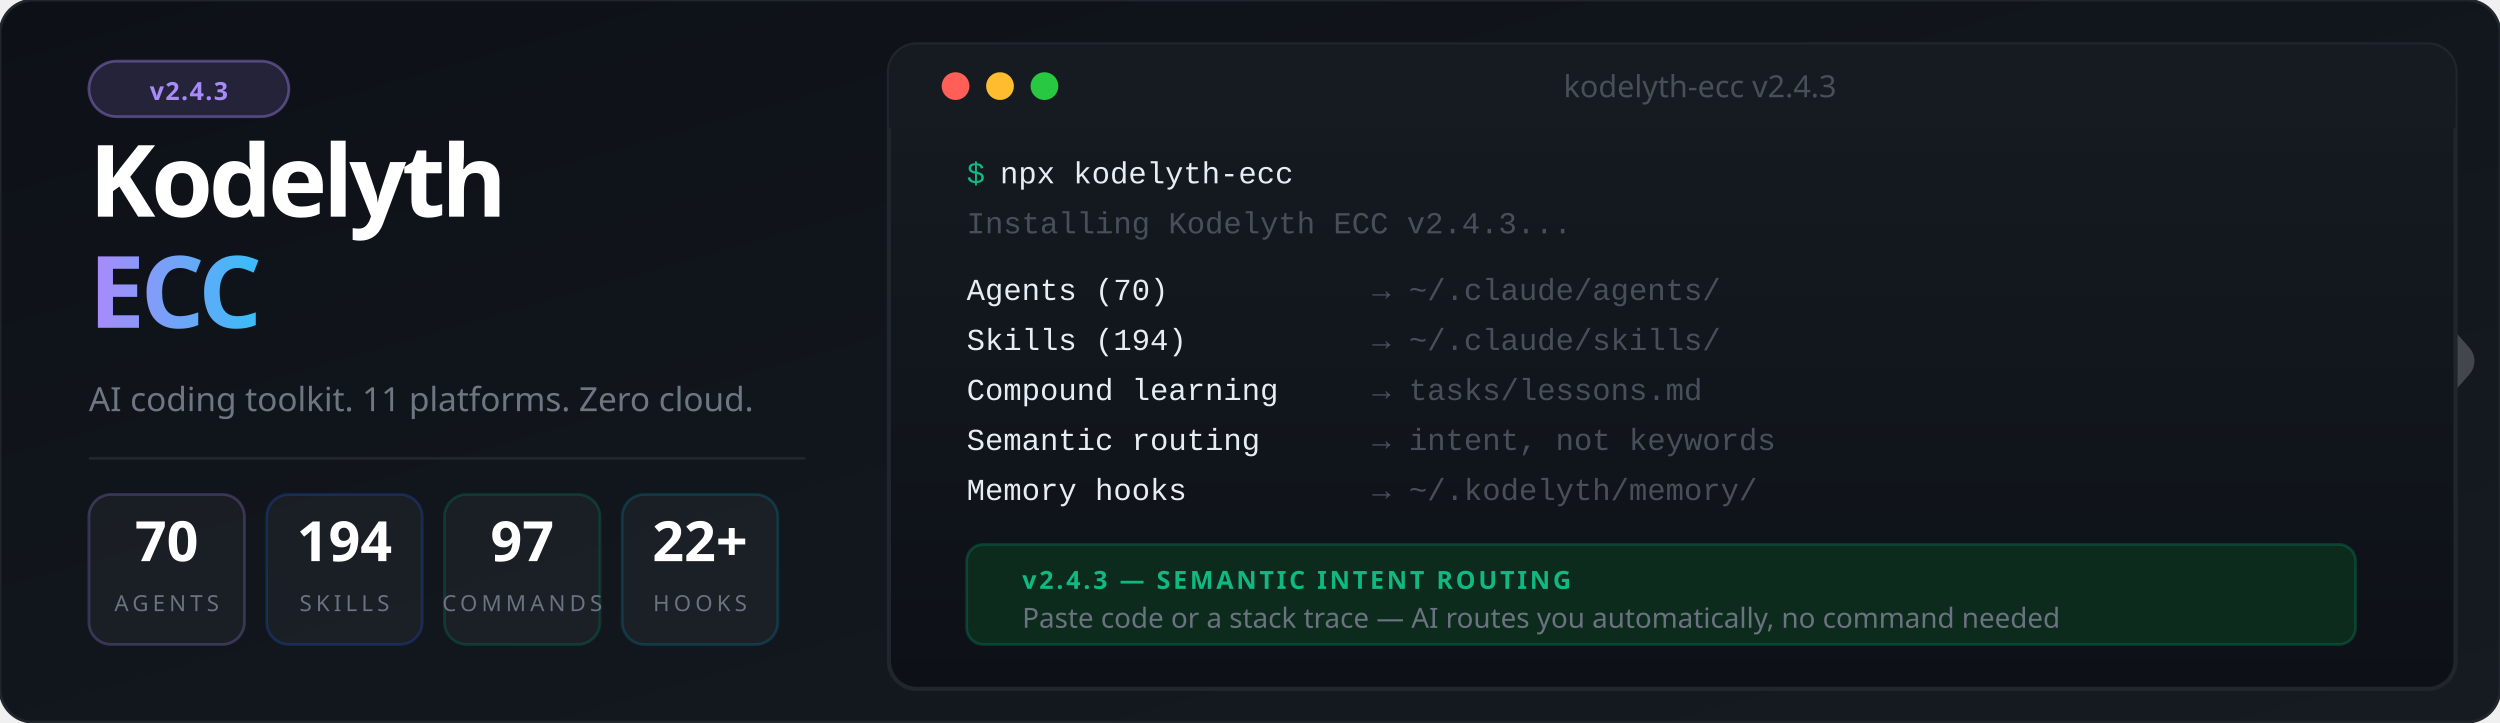
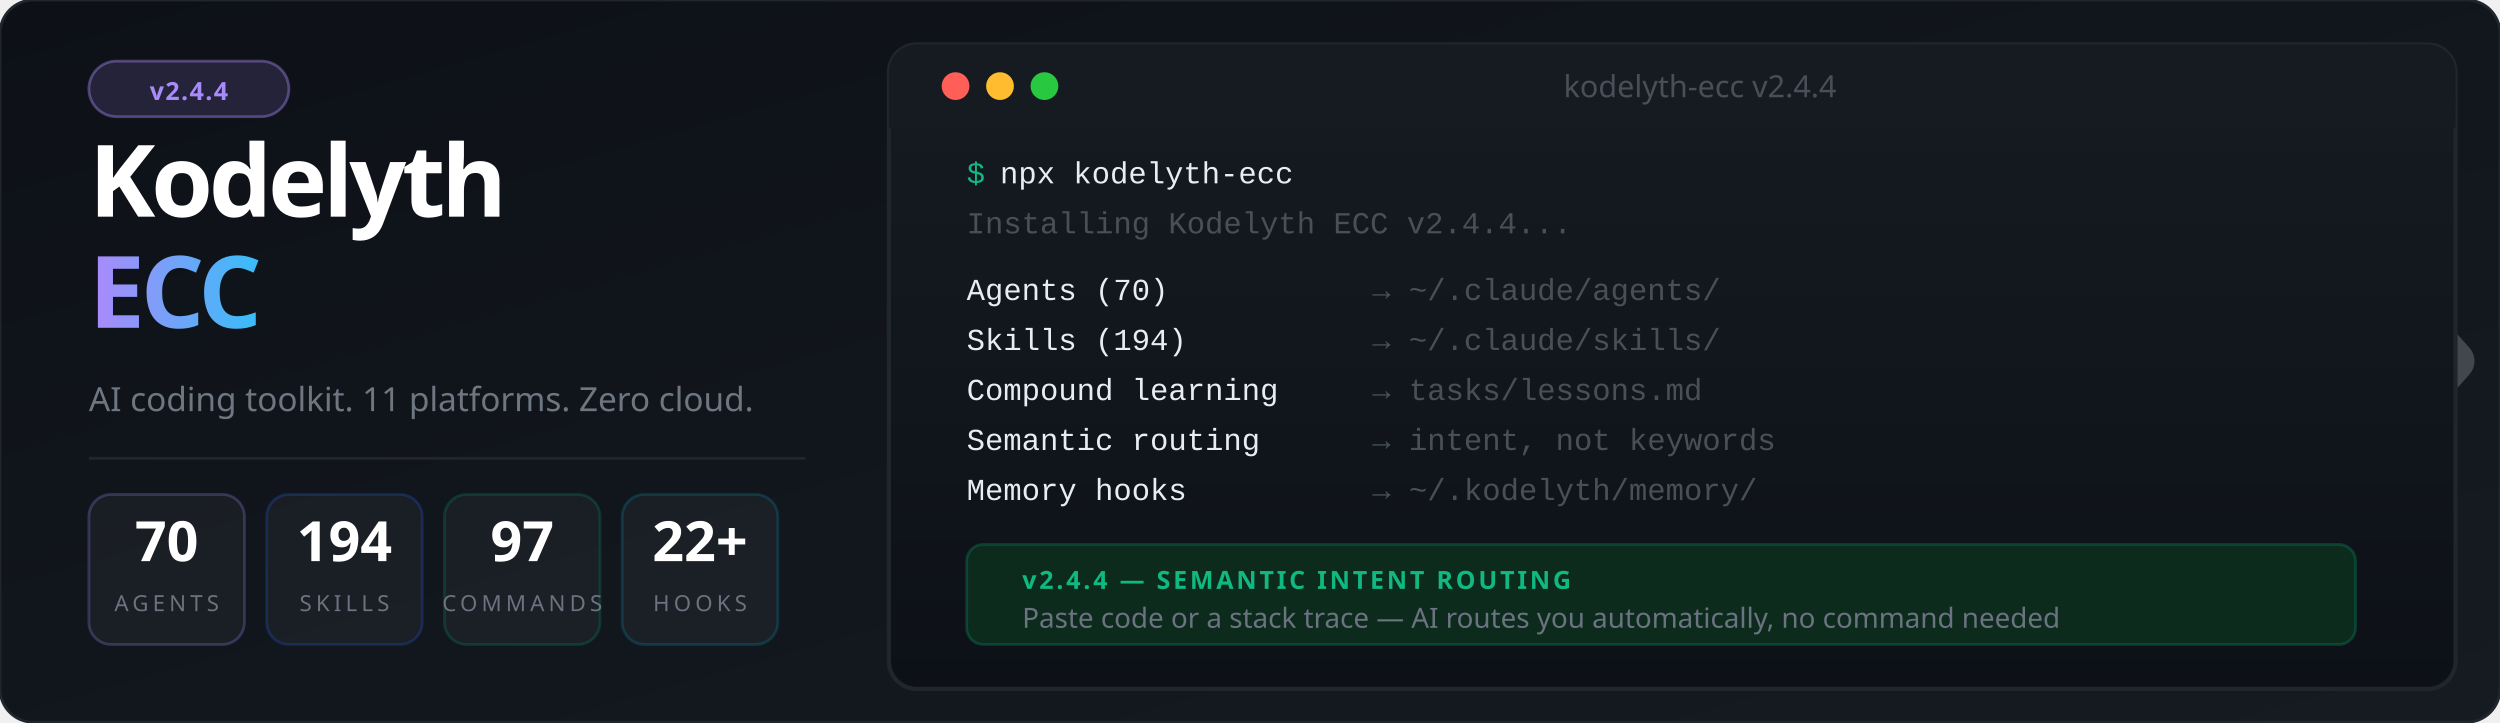
<svg xmlns="http://www.w3.org/2000/svg" viewBox="0 0 900 260" font-family="'Segoe UI', system-ui, -apple-system, sans-serif">
  <defs>
    <linearGradient id="bg" x1="0%" y1="0%" x2="100%" y2="100%">
      <stop offset="0%" style="stop-color:#0d1117" />
      <stop offset="100%" style="stop-color:#161b22" />
    </linearGradient>
    <linearGradient id="accent" x1="0%" y1="0%" x2="100%" y2="0%">
      <stop offset="0%" style="stop-color:#a78bfa" />
      <stop offset="100%" style="stop-color:#38bdf8" />
    </linearGradient>
    <linearGradient id="termGrad" x1="0%" y1="0%" x2="0%" y2="100%">
      <stop offset="0%" style="stop-color:#161b22" />
      <stop offset="100%" style="stop-color:#0d1117" />
    </linearGradient>
    <filter id="glow">
      <feGaussianBlur stdDeviation="3" result="blur" />
      <feMerge>
        <feMergeNode in="blur" />
        <feMergeNode in="SourceGraphic" />
      </feMerge>
    </filter>
  </defs>
  <rect width="900" height="260" fill="url(#bg)" rx="12" />
  <rect width="900" height="260" fill="none" stroke="#21262d" stroke-width="1" rx="12" />
  <g transform="translate(844, 85) scale(0.45)" opacity="0.20">
    <polyline points="-44,4 12,100 -44,196" stroke="#ffffff" stroke-width="10" stroke-linecap="round" stroke-linejoin="round" fill="none" />
    <polyline points="0,0 88,100 0,200" stroke="#ffffff" stroke-width="32" stroke-linecap="round" stroke-linejoin="round" fill="none" />
  </g>
  <rect x="32" y="22" width="72" height="20" rx="10" fill="#a78bfa" fill-opacity="0.15" stroke="#a78bfa" stroke-opacity="0.4" stroke-width="1" />
-   <text x="68" y="36" font-size="9" fill="#a78bfa" text-anchor="middle" font-weight="700" letter-spacing="0.5">v2.4.3</text>
+   <text x="68" y="36" font-size="9" fill="#a78bfa" text-anchor="middle" font-weight="700" letter-spacing="0.5">v2.4.4</text>
  <text x="32" y="78" font-size="36" font-weight="900" letter-spacing="-1.5" fill="#ffffff">Kodelyth</text>
  <text x="32" y="118" font-size="36" font-weight="900" letter-spacing="-1.5" fill="url(#accent)">ECC</text>
  <text x="32" y="148" font-size="12" fill="#6e7681" font-weight="400">AI coding toolkit. 11 platforms. Zero cloud.</text>
  <line x1="32" y1="165" x2="290" y2="165" stroke="#21262d" stroke-width="1" />
  <rect x="32" y="178" width="56" height="54" rx="8" fill="#ffffff" fill-opacity="0.04" stroke="#a78bfa" stroke-opacity="0.25" stroke-width="1" />
  <text x="60" y="202" font-size="20" font-weight="800" fill="#ffffff" text-anchor="middle">70</text>
  <text x="60" y="220" font-size="8" fill="#6b7280" text-anchor="middle" letter-spacing="1.5">AGENTS</text>
  <rect x="96" y="178" width="56" height="54" rx="8" fill="#ffffff" fill-opacity="0.04" stroke="#2563eb" stroke-opacity="0.25" stroke-width="1" />
  <text x="124" y="202" font-size="20" font-weight="800" fill="#ffffff" text-anchor="middle">194</text>
  <text x="124" y="220" font-size="8" fill="#6b7280" text-anchor="middle" letter-spacing="1.5">SKILLS</text>
  <rect x="160" y="178" width="56" height="54" rx="8" fill="#ffffff" fill-opacity="0.04" stroke="#059669" stroke-opacity="0.25" stroke-width="1" />
  <text x="188" y="202" font-size="20" font-weight="800" fill="#ffffff" text-anchor="middle">97</text>
  <text x="188" y="220" font-size="8" fill="#6b7280" text-anchor="middle" letter-spacing="1.5">COMMANDS</text>
  <rect x="224" y="178" width="56" height="54" rx="8" fill="#ffffff" fill-opacity="0.04" stroke="#0891b2" stroke-opacity="0.25" stroke-width="1" />
  <text x="252" y="202" font-size="20" font-weight="800" fill="#ffffff" text-anchor="middle">22+</text>
  <text x="252" y="220" font-size="8" fill="#6b7280" text-anchor="middle" letter-spacing="1.5">HOOKS</text>
  <rect x="320" y="16" width="564" height="232" rx="10" fill="url(#termGrad)" stroke="#21262d" stroke-width="1.5" />
  <rect x="320" y="16" width="564" height="30" rx="10" fill="#161b22" />
  <rect x="320" y="36" width="564" height="10" fill="#161b22" />
  <circle cx="344" cy="31" r="5" fill="#ff5f57" />
  <circle cx="360" cy="31" r="5" fill="#febc2e" />
  <circle cx="376" cy="31" r="5" fill="#28c840" />
-   <text x="612" y="35" font-size="11" fill="#484f58" text-anchor="middle">kodelyth-ecc v2.4.3</text>
+   <text x="612" y="35" font-size="11" fill="#484f58" text-anchor="middle">kodelyth-ecc v2.4.4</text>
  <text x="348" y="66" font-family="'Courier New', Courier, monospace" font-size="11" fill="#10b981">$</text>
  <text x="360" y="66" font-family="'Courier New', Courier, monospace" font-size="11" fill="#e6edf3"> npx kodelyth-ecc</text>
-   <text x="348" y="84" font-family="'Courier New', Courier, monospace" font-size="11" fill="#484f58">Installing Kodelyth ECC v2.4.3...</text>
+   <text x="348" y="84" font-family="'Courier New', Courier, monospace" font-size="11" fill="#484f58">Installing Kodelyth ECC v2.4.4...</text>
  <text x="348" y="108" font-family="'Courier New', Courier, monospace" font-size="11" fill="#e6edf3"> Agents (70)         </text>
  <text x="494" y="108" font-family="'Courier New', Courier, monospace" font-size="11" fill="#484f58">→ ~/.claude/agents/</text>
  <text x="348" y="126" font-family="'Courier New', Courier, monospace" font-size="11" fill="#e6edf3"> Skills (194)        </text>
  <text x="494" y="126" font-family="'Courier New', Courier, monospace" font-size="11" fill="#484f58">→ ~/.claude/skills/</text>
  <text x="348" y="144" font-family="'Courier New', Courier, monospace" font-size="11" fill="#e6edf3"> Compound learning   </text>
  <text x="494" y="144" font-family="'Courier New', Courier, monospace" font-size="11" fill="#484f58">→ tasks/lessons.md</text>
  <text x="348" y="162" font-family="'Courier New', Courier, monospace" font-size="11" fill="#e6edf3"> Semantic routing    </text>
  <text x="494" y="162" font-family="'Courier New', Courier, monospace" font-size="11" fill="#484f58">→ intent, not keywords</text>
  <text x="348" y="180" font-family="'Courier New', Courier, monospace" font-size="11" fill="#e6edf3"> Memory hooks        </text>
  <text x="494" y="180" font-family="'Courier New', Courier, monospace" font-size="11" fill="#484f58">→ ~/.kodelyth/memory/</text>
  <rect x="348" y="196" width="500" height="36" rx="6" fill="#0d2b1d" stroke="#059669" stroke-opacity="0.3" stroke-width="1" />
-   <text x="368" y="212" font-size="9" font-weight="700" fill="#10b981" letter-spacing="1">v2.4.3 — SEMANTIC INTENT ROUTING</text>
+   <text x="368" y="212" font-size="9" font-weight="700" fill="#10b981" letter-spacing="1">v2.4.4 — SEMANTIC INTENT ROUTING</text>
  <text x="368" y="226" font-size="10" fill="#6b7280">Paste code or a stack trace — AI routes you automatically, no command needed</text>
</svg>
